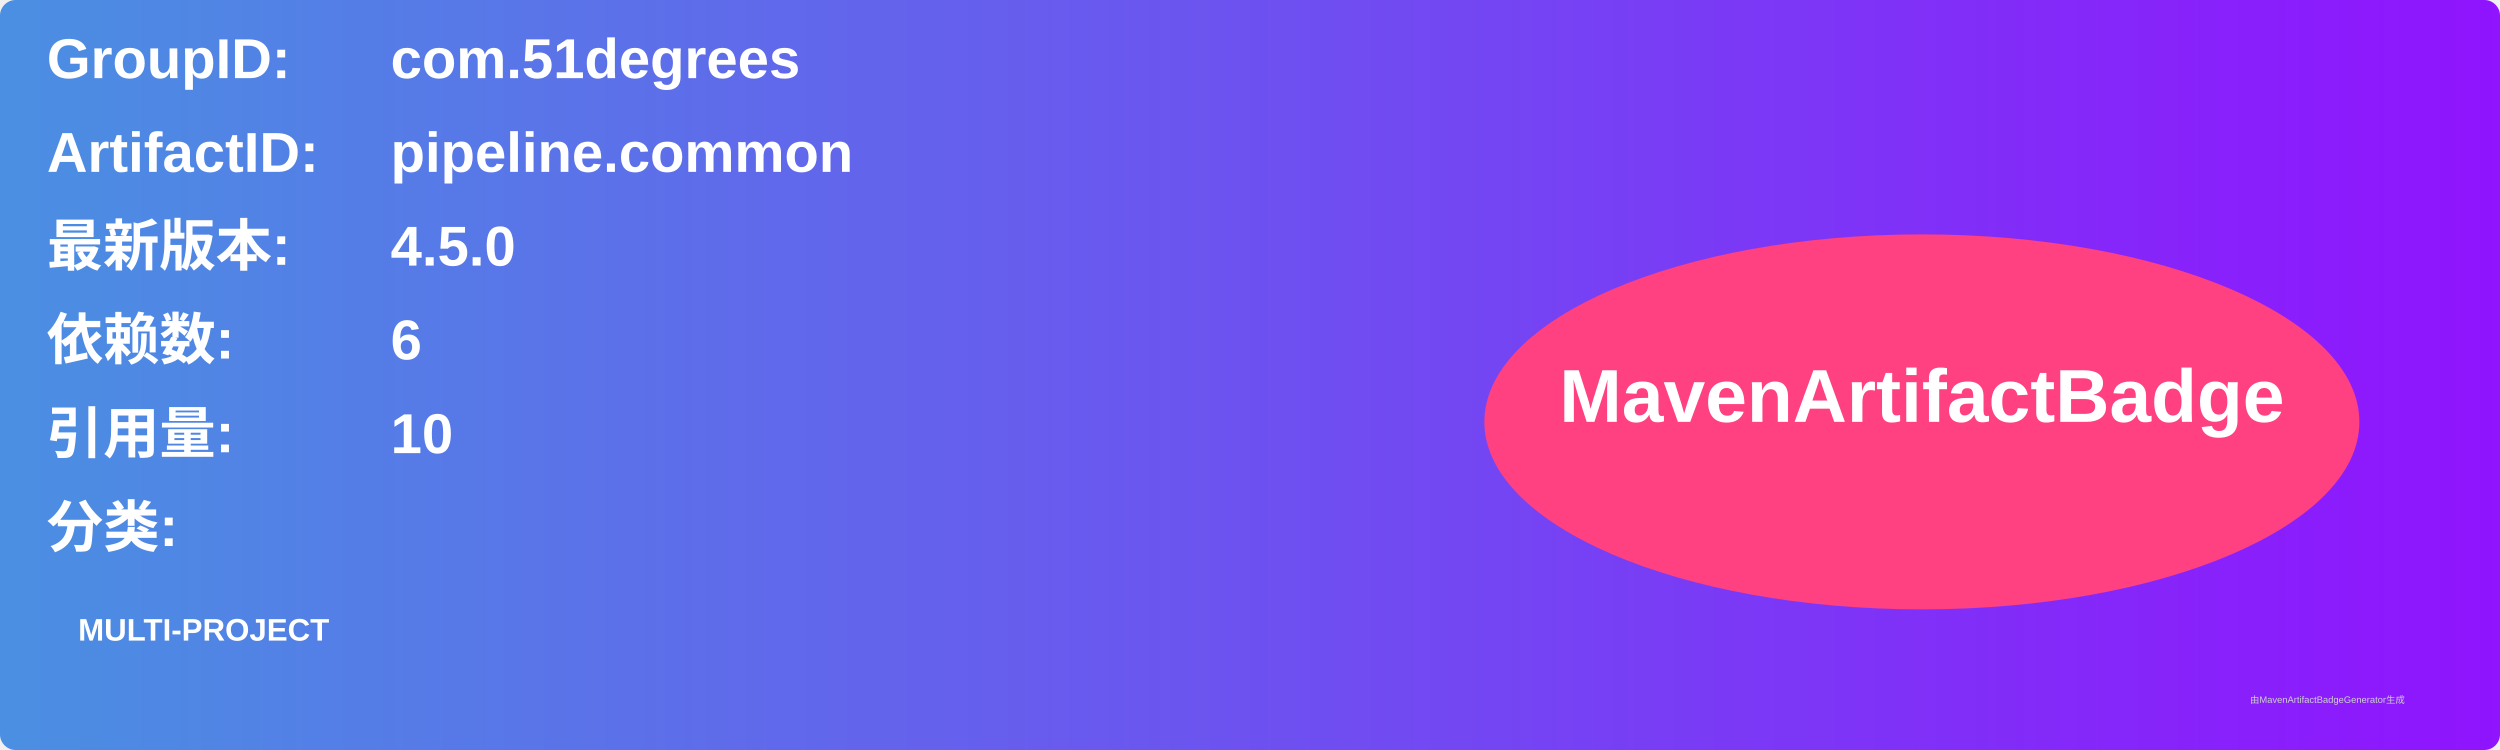
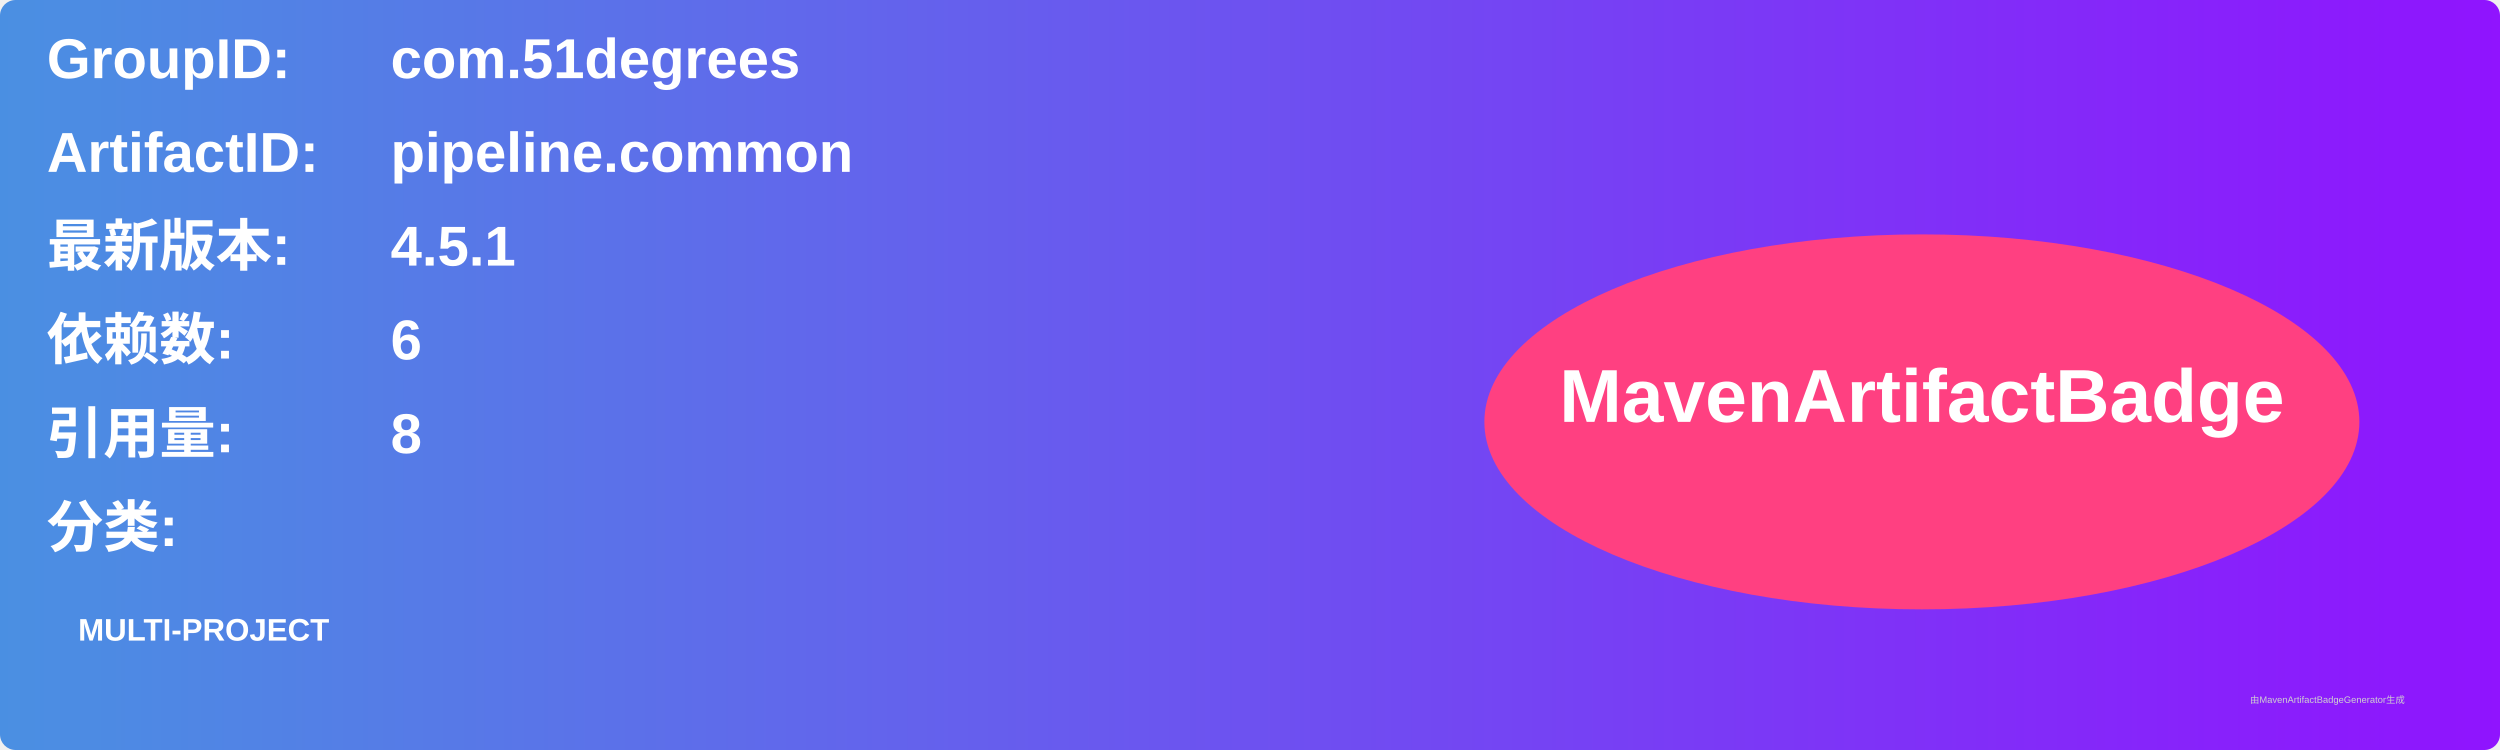
<svg xmlns="http://www.w3.org/2000/svg" width="800" height="240" viewBox="0 0 800 240">
  <linearGradient id="grad" x1="0%" y1="0%" x2="100%" y2="0%">
    <stop offset="0%" stop-color="#4a90e2" />
    <stop offset="100%" stop-color="#9013fe" />
  </linearGradient>
  <rect width="100%" height="100%" rx="5" ry="5" fill="url(#grad)" />
  <g transform="translate(15, 15)">
    <text x="0" y="10" font-family="Arial" font-size="18" fill="white" font-weight="bold" width="260">GroupID:</text>
    <text x="110" y="10" font-family="Arial" font-size="18" fill="white" font-weight="bold" width="460">com.51degrees</text>
    <text x="0" y="40" font-family="Arial" font-size="18" fill="white" font-weight="bold" width="260">ArtifactID:</text>
    <text x="110" y="40" font-family="Arial" font-size="18" fill="white" font-weight="bold" width="460">pipeline.common</text>
    <text x="0" y="70" font-family="Arial" font-size="18" fill="white" font-weight="bold">最新版本:</text>
    <text x="110" y="70" font-family="Arial" font-size="18" fill="white" font-weight="bold">
-       <tspan font-weight="bold">4.5.0</tspan>
+       <tspan font-weight="bold">4.5.1</tspan>
    </text>
    <text x="0" y="100" font-family="Arial" font-size="18" fill="white" font-weight="bold">依赖数: </text>
    <text x="110" y="100" font-family="Arial" font-size="18" fill="white">
      <tspan font-weight="bold">6</tspan>
    </text>
    <text x="0" y="130" font-family="Arial" font-size="18" fill="white" font-weight="bold">引用量: </text>
    <text x="110" y="130" font-family="Arial" font-size="18" fill="white">
-       <tspan font-weight="bold">10</tspan>
+       <tspan font-weight="bold">8</tspan>
    </text>
    <text x="0" y="160" font-family="Arial" font-size="18" fill="white" font-weight="bold">分类:</text>
    <text x="10" y="190" font-family="Arial" font-size="10" fill="white">
      <tspan font-weight="bold">MULTI-PROJECT</tspan>
    </text>
    <ellipse cx="600" cy="120" rx="140" ry="60" fill="#ff4081" />
    <text x="600" y="120" text-anchor="middle" font-family="Arial" font-size="24" fill="white" font-weight="bold">MavenArtifactBadge</text>
  </g>
  <text x="720" y="225" font-family="Arial" font-size="3" fill="#d0d0d0">由MavenArtifactBadgeGenerator生成</text>
</svg>
